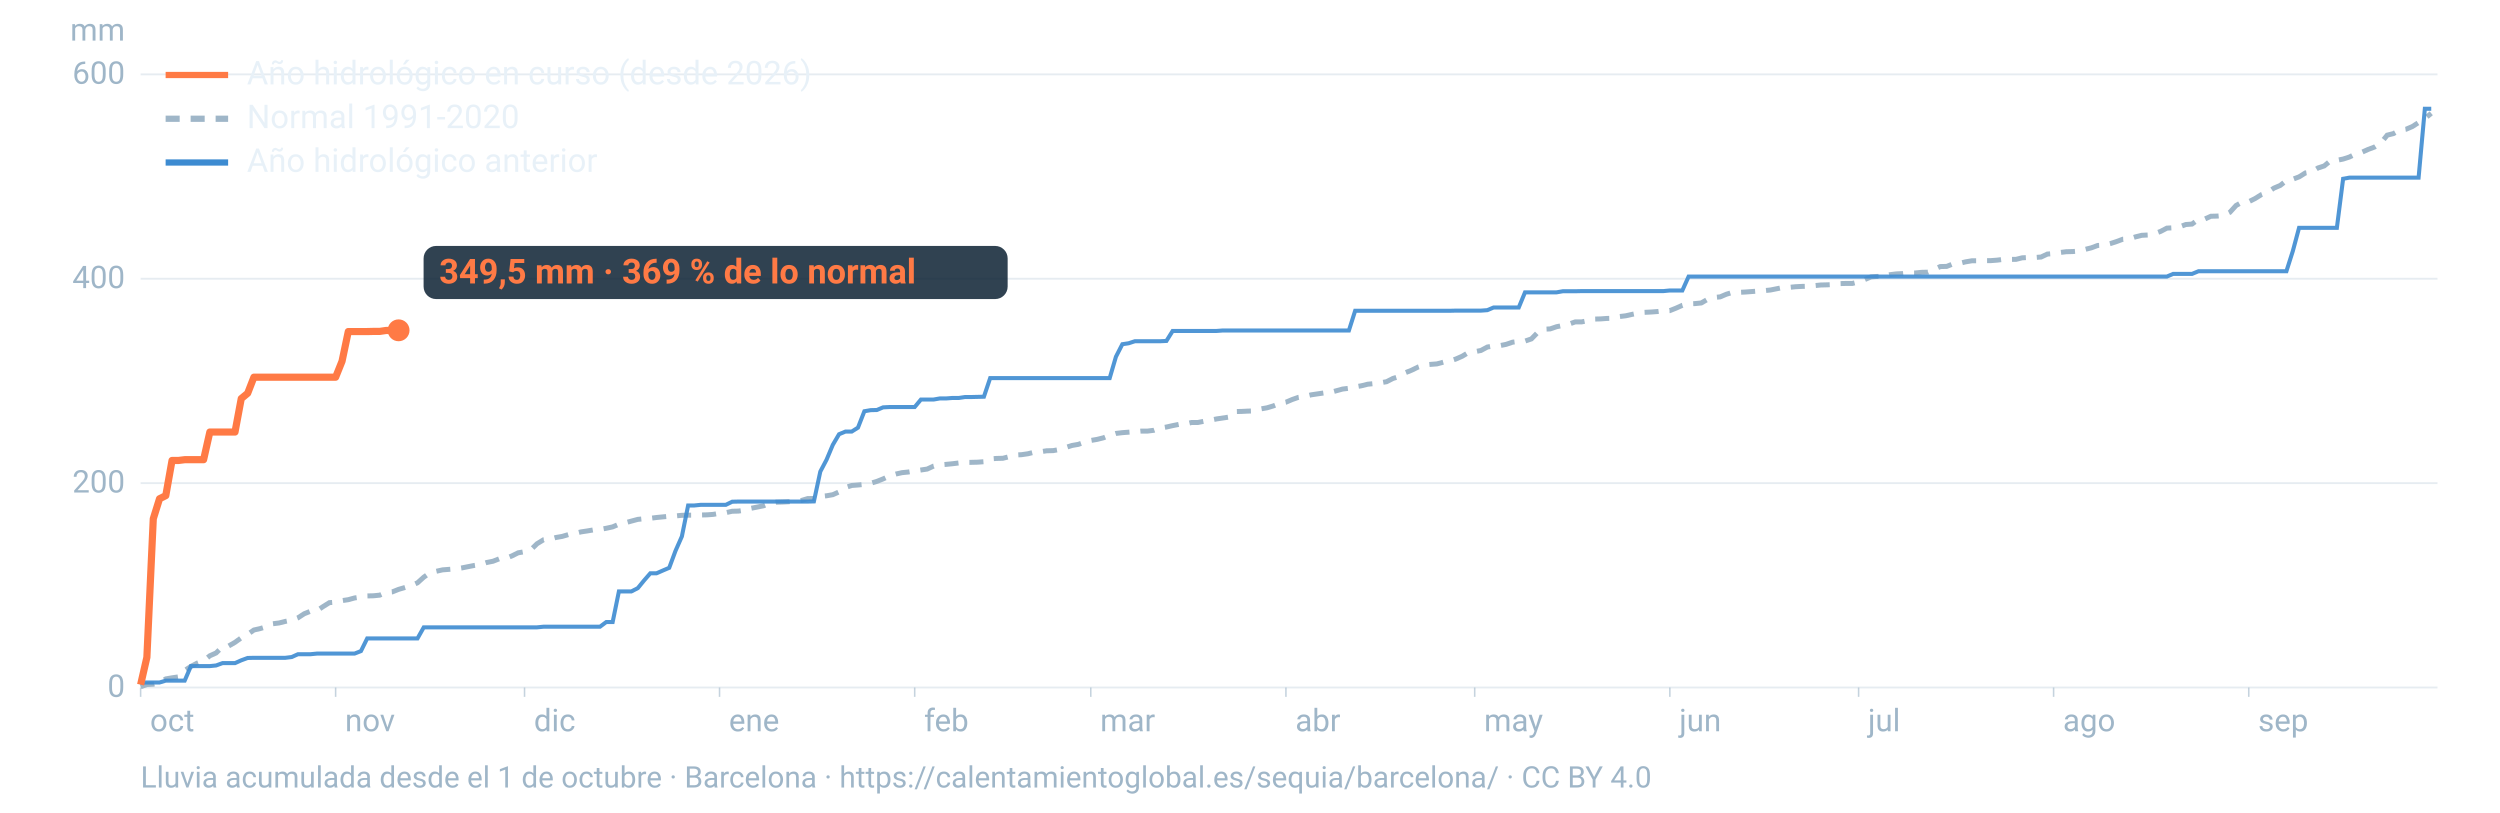
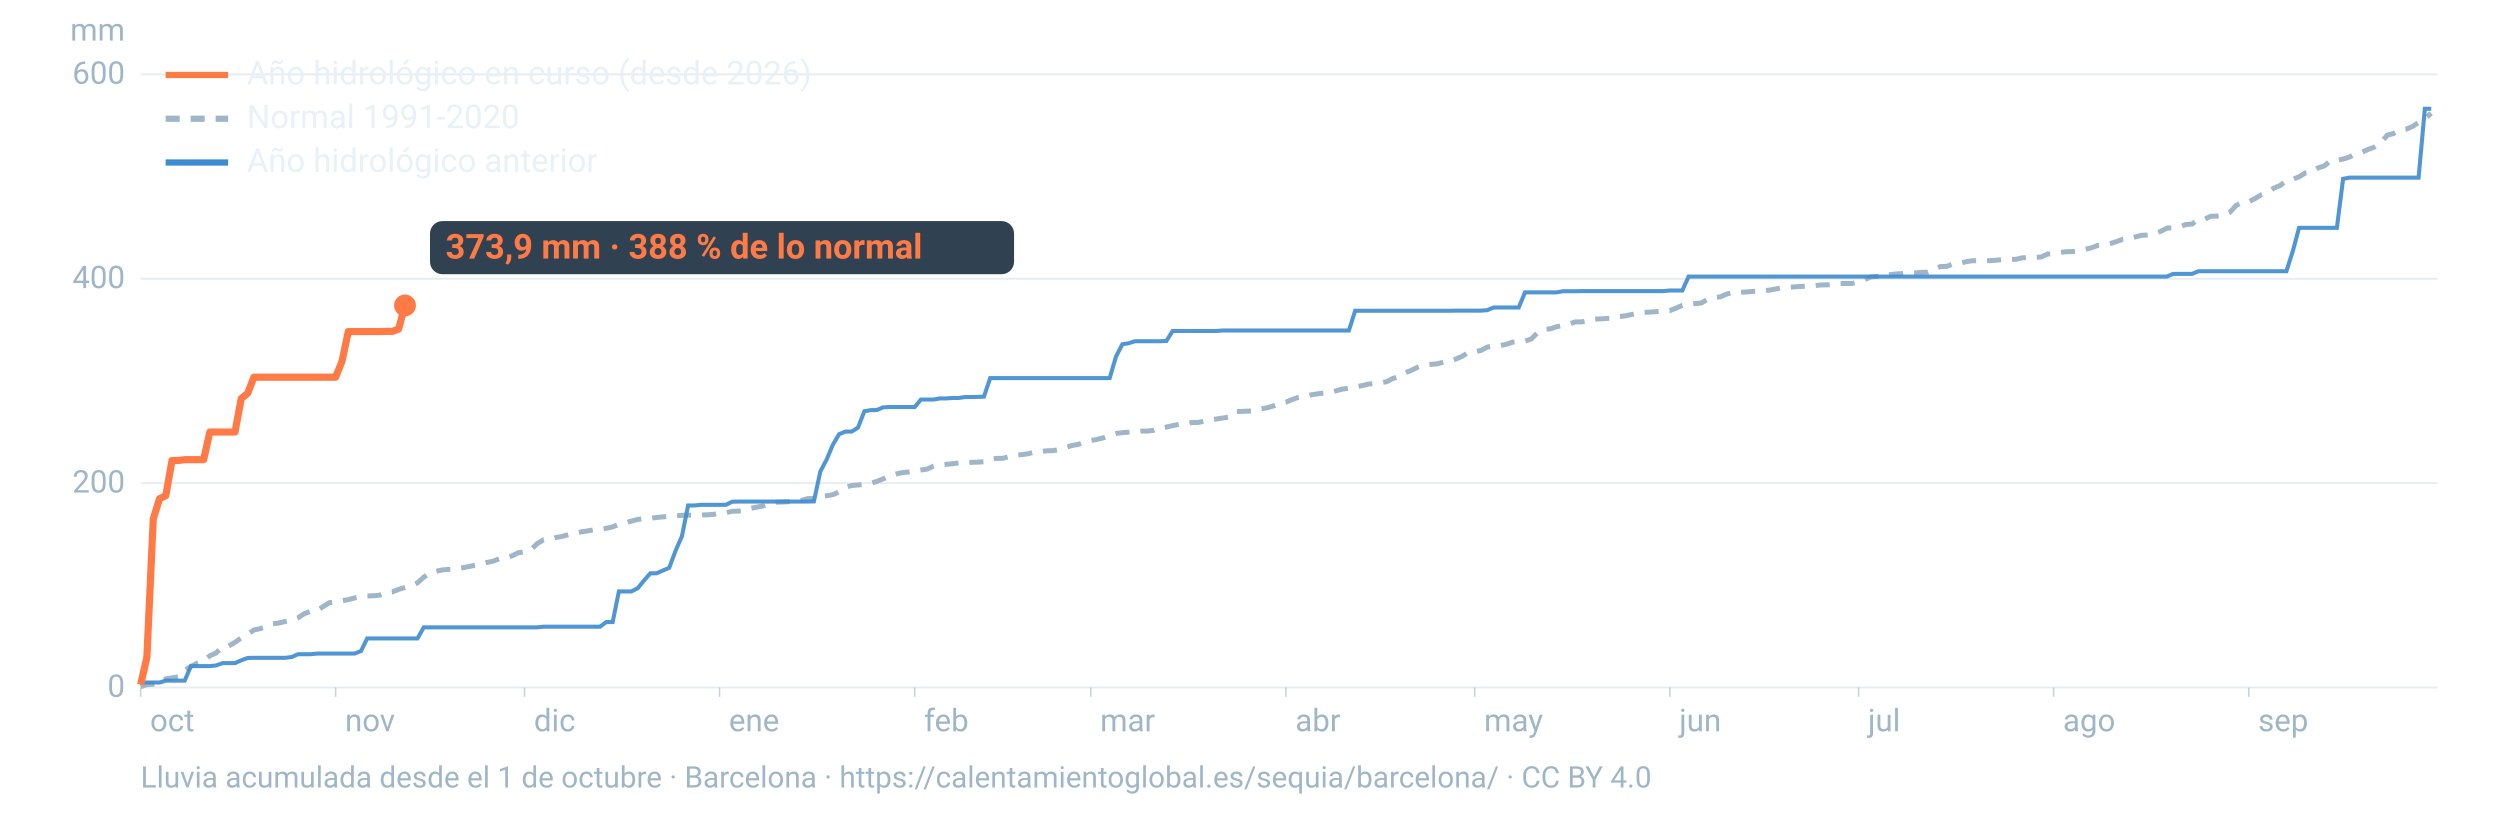
<svg xmlns="http://www.w3.org/2000/svg" viewBox="0 0 1600 520" width="1600" height="520" role="img" aria-labelledby="t d" font-family="-apple-system,BlinkMacSystemFont,'Segoe UI',Roboto,Helvetica,Arial,sans-serif">
  <line x1="90" x2="1560" y1="440.0" y2="440.0" stroke="#9fb6c8" stroke-opacity="0.25" stroke-width="1.2" />
  <text x="80" y="446.0" font-size="20" fill="#9fb6c8" text-anchor="end">0</text>
  <line x1="90" x2="1560" y1="309.2" y2="309.2" stroke="#9fb6c8" stroke-opacity="0.25" stroke-width="1.2" />
  <text x="80" y="315.2" font-size="20" fill="#9fb6c8" text-anchor="end">200</text>
  <line x1="90" x2="1560" y1="178.4" y2="178.4" stroke="#9fb6c8" stroke-opacity="0.25" stroke-width="1.2" />
  <text x="80" y="184.4" font-size="20" fill="#9fb6c8" text-anchor="end">400</text>
  <line x1="90" x2="1560" y1="47.6" y2="47.6" stroke="#9fb6c8" stroke-opacity="0.25" stroke-width="1.2" />
  <text x="80" y="53.6" font-size="20" fill="#9fb6c8" text-anchor="end">600</text>
  <text x="80" y="26" font-size="20" fill="#9fb6c8" text-anchor="end">mm</text>
  <text x="96.0" y="468" font-size="20" fill="#9fb6c8">oct</text>
  <line x1="90.0" x2="90.0" y1="440" y2="446" stroke="#9fb6c8" stroke-opacity="0.6" />
  <text x="220.8" y="468" font-size="20" fill="#9fb6c8">nov</text>
  <line x1="214.8" x2="214.8" y1="440" y2="446" stroke="#9fb6c8" stroke-opacity="0.6" />
  <text x="341.7" y="468" font-size="20" fill="#9fb6c8">dic</text>
  <line x1="335.7" x2="335.7" y1="440" y2="446" stroke="#9fb6c8" stroke-opacity="0.6" />
  <text x="466.5" y="468" font-size="20" fill="#9fb6c8">ene</text>
  <line x1="460.5" x2="460.5" y1="440" y2="446" stroke="#9fb6c8" stroke-opacity="0.6" />
  <text x="591.4" y="468" font-size="20" fill="#9fb6c8">feb</text>
  <line x1="585.4" x2="585.4" y1="440" y2="446" stroke="#9fb6c8" stroke-opacity="0.6" />
  <text x="704.1" y="468" font-size="20" fill="#9fb6c8">mar</text>
  <line x1="698.1" x2="698.1" y1="440" y2="446" stroke="#9fb6c8" stroke-opacity="0.6" />
  <text x="829.0" y="468" font-size="20" fill="#9fb6c8">abr</text>
  <line x1="823.0" x2="823.0" y1="440" y2="446" stroke="#9fb6c8" stroke-opacity="0.6" />
  <text x="949.8" y="468" font-size="20" fill="#9fb6c8">may</text>
  <line x1="943.8" x2="943.8" y1="440" y2="446" stroke="#9fb6c8" stroke-opacity="0.6" />
  <text x="1074.7" y="468" font-size="20" fill="#9fb6c8">jun</text>
  <line x1="1068.7" x2="1068.7" y1="440" y2="446" stroke="#9fb6c8" stroke-opacity="0.6" />
  <text x="1195.5" y="468" font-size="20" fill="#9fb6c8">jul</text>
  <line x1="1189.5" x2="1189.5" y1="440" y2="446" stroke="#9fb6c8" stroke-opacity="0.6" />
  <text x="1320.3" y="468" font-size="20" fill="#9fb6c8">ago</text>
  <line x1="1314.3" x2="1314.3" y1="440" y2="446" stroke="#9fb6c8" stroke-opacity="0.6" />
  <text x="1445.2" y="468" font-size="20" fill="#9fb6c8">sep</text>
  <line x1="1439.2" x2="1439.2" y1="440" y2="446" stroke="#9fb6c8" stroke-opacity="0.6" />
  <path d="M90.0,439.5L94.0,438.1L98.1,437.9L102.1,436.9L106.1,434.5L110.1,433.8L114.2,433.2L118.2,429.1L122.2,426.5L126.2,424.4L130.3,422.9L134.3,419.7L138.3,417.9L142.4,413.9L146.4,413.4L150.4,411.1L154.4,408.2L158.5,406.0L162.5,403.2L166.5,402.3L170.5,401.1L174.6,399.2L178.6,398.7L182.6,397.7L186.7,396.9L190.7,395.4L194.7,392.8L198.7,391.2L202.8,390.9L206.8,388.2L210.8,385.7L214.8,385.4L218.9,384.4L222.9,383.8L226.9,382.7L231.0,382.1L235.0,381.4L239.0,381.3L243.0,380.9L247.1,379.1L251.1,378.8L255.1,377.2L259.2,376.0L263.2,374.8L267.2,373.0L271.2,369.4L275.3,366.5L279.3,365.6L283.3,364.7L287.3,364.4L291.4,364.1L295.4,363.5L299.4,362.7L303.5,361.9L307.5,361.3L311.5,360.0L315.5,359.2L319.6,357.6L323.6,357.4L327.6,355.8L331.6,353.8L335.7,353.1L339.7,351.9L343.7,348.0L347.8,345.5L351.8,345.1L355.8,344.0L359.8,343.3L363.9,342.1L367.9,341.4L371.9,340.4L375.9,339.8L380.0,339.1L384.0,338.8L388.0,338.1L392.1,337.2L396.1,335.5L400.1,334.6L404.1,333.5L408.2,332.4L412.2,332.0L416.2,331.7L420.2,331.2L424.3,330.8L428.3,330.4L432.3,330.2L436.4,329.8L440.4,329.7L444.4,329.7L448.4,329.6L452.5,329.5L456.5,329.2L460.5,328.5L464.5,328.1L468.6,327.2L472.6,327.1L476.6,326.5L480.7,325.3L484.7,324.5L488.7,323.7L492.7,322.1L496.8,321.4L500.8,321.3L504.8,321.1L508.8,320.7L512.9,320.3L516.9,319.1L520.9,319.0L525.0,317.7L529.0,317.3L533.0,316.6L537.0,314.8L541.1,312.0L545.1,310.7L549.1,310.4L553.2,310.0L557.2,309.3L561.2,308.1L565.2,306.5L569.3,304.6L573.3,303.4L577.3,302.5L581.3,302.1L585.4,301.4L589.4,300.8L593.4,300.2L597.5,298.3L601.5,297.5L605.5,297.2L609.5,296.8L613.6,296.3L617.6,295.9L621.6,295.9L625.6,295.8L629.7,295.5L633.7,293.7L637.7,293.4L641.8,293.3L645.8,292.3L649.8,291.2L653.8,291.0L657.9,290.4L661.9,289.4L665.9,289.1L669.9,288.5L674.0,288.4L678.0,287.7L682.0,286.4L686.1,285.1L690.1,284.4L694.1,283.0L698.1,281.9L702.2,281.2L706.2,280.2L710.2,278.6L714.2,277.4L718.3,276.9L722.3,276.6L726.3,276.3L730.4,275.9L734.4,275.9L738.4,275.4L742.4,274.0L746.5,273.3L750.5,272.4L754.5,271.6L758.5,271.4L762.6,270.4L766.6,270.4L770.6,269.6L774.7,268.9L778.7,268.1L782.7,267.5L786.7,266.9L790.8,263.4L794.8,263.3L798.8,263.1L802.8,263.0L806.9,261.7L810.9,261.0L814.9,259.8L819.0,258.2L823.0,257.4L827.0,255.7L831.0,254.3L835.1,253.7L839.1,252.7L843.1,252.1L847.2,251.5L851.2,251.2L855.2,250.1L859.2,249.0L863.3,248.5L867.3,247.6L871.3,246.9L875.3,245.9L879.4,245.5L883.4,245.0L887.4,244.3L891.5,242.2L895.5,241.0L899.5,238.5L903.5,236.9L907.6,234.9L911.6,233.6L915.6,233.2L919.6,232.9L923.7,231.8L927.7,231.1L931.7,229.8L935.8,228.0L939.8,225.6L943.8,225.1L947.8,224.3L951.9,222.1L955.9,221.4L959.9,221.2L963.9,220.4L968.0,219.0L972.0,218.5L976.0,218.3L980.1,216.9L984.1,212.8L988.1,210.7L992.1,210.5L996.2,209.1L1000.2,208.3L1004.2,207.4L1008.2,206.0L1012.3,206.0L1016.3,205.2L1020.3,204.2L1024.4,204.1L1028.4,203.8L1032.4,203.7L1036.4,202.6L1040.5,202.1L1044.5,201.2L1048.5,200.4L1052.5,199.9L1056.6,199.7L1060.6,199.4L1064.6,198.9L1068.7,198.8L1072.7,197.2L1076.7,195.4L1080.7,194.4L1084.8,194.3L1088.8,193.9L1092.8,191.6L1096.8,190.4L1100.9,190.0L1104.9,188.3L1108.9,187.1L1113.0,187.1L1117.0,186.9L1121.0,186.6L1125.0,186.3L1129.1,186.0L1133.1,185.6L1137.1,184.8L1141.2,184.0L1145.2,183.9L1149.2,183.5L1153.2,183.3L1157.3,183.2L1161.3,182.8L1165.3,182.4L1169.3,182.3L1173.4,182.1L1177.4,181.5L1181.4,181.4L1185.5,181.4L1189.5,180.4L1193.5,178.9L1197.5,177.2L1201.6,176.9L1205.6,176.9L1209.6,175.8L1213.6,175.3L1217.7,175.1L1221.7,174.7L1225.7,174.7L1229.8,174.3L1233.8,174.2L1237.8,172.4L1241.8,170.6L1245.9,170.5L1249.9,168.9L1253.9,168.6L1257.9,167.6L1262.0,166.9L1266.0,166.9L1270.0,166.8L1274.1,166.8L1278.1,166.5L1282.1,166.0L1286.1,166.0L1290.2,166.0L1294.2,165.0L1298.2,164.8L1302.2,164.8L1306.3,164.5L1310.3,162.6L1314.3,162.3L1318.4,161.6L1322.4,161.1L1326.4,161.0L1330.4,160.7L1334.5,159.6L1338.5,158.6L1342.5,157.1L1346.5,156.9L1350.6,155.9L1354.6,154.6L1358.6,153.1L1362.7,152.9L1366.7,151.6L1370.7,150.6L1374.7,150.4L1378.8,149.6L1382.8,148.1L1386.8,146.0L1390.8,145.8L1394.9,145.2L1398.9,143.7L1402.9,143.4L1407.0,140.4L1411.0,140.2L1415.0,138.4L1419.0,138.3L1423.1,137.9L1427.1,135.9L1431.1,131.5L1435.2,129.2L1439.2,129.1L1443.2,127.1L1447.2,124.6L1451.3,123.1L1455.3,120.4L1459.3,118.7L1463.3,115.6L1467.4,114.7L1471.4,113.2L1475.4,110.7L1479.5,110.0L1483.5,107.5L1487.5,106.2L1491.5,102.9L1495.6,102.6L1499.6,101.8L1503.6,100.5L1507.6,98.5L1511.7,97.4L1515.7,95.6L1519.7,94.1L1523.8,91.5L1527.8,86.5L1531.8,85.5L1535.8,83.3L1539.9,82.7L1543.9,81.0L1547.9,78.4L1551.9,75.9L1556.0,72.5" fill="none" stroke="#9fb6c8" stroke-width="3.2" stroke-dasharray="9 7" />
  <path d="M90.0,436.8L94.0,436.8L98.1,436.8L102.1,436.8L106.1,435.6L110.1,435.6L114.2,435.6L118.2,435.6L122.2,426.3L126.2,426.3L130.3,426.3L134.3,426.3L138.3,425.9L142.4,424.4L146.4,424.4L150.4,424.4L154.4,422.6L158.5,421.1L162.5,421.0L166.5,421.0L170.5,421.0L174.6,421.0L178.6,421.0L182.6,421.0L186.7,420.5L190.7,418.7L194.7,418.7L198.7,418.7L202.8,418.3L206.8,418.3L210.8,418.3L214.8,418.3L218.9,418.3L222.9,418.3L226.9,418.3L231.0,416.7L235.0,408.6L239.0,408.6L243.0,408.6L247.1,408.6L251.1,408.6L255.1,408.6L259.2,408.6L263.2,408.6L267.2,408.6L271.2,401.5L275.3,401.5L279.3,401.5L283.3,401.5L287.3,401.5L291.4,401.5L295.4,401.5L299.4,401.5L303.5,401.5L307.5,401.5L311.5,401.5L315.5,401.5L319.6,401.5L323.6,401.5L327.6,401.5L331.6,401.5L335.7,401.5L339.7,401.5L343.7,401.5L347.8,401.1L351.8,401.1L355.8,401.1L359.8,401.1L363.9,401.1L367.9,401.1L371.9,401.1L375.9,401.1L380.0,401.1L384.0,401.1L388.0,398.1L392.1,398.1L396.1,378.5L400.1,378.5L404.1,378.5L408.2,376.4L412.2,371.5L416.2,366.9L420.2,366.9L424.3,365.1L428.3,363.4L432.3,352.6L436.4,343.3L440.4,323.5L444.4,323.5L448.4,323.1L452.5,323.1L456.5,323.1L460.5,323.1L464.5,323.1L468.6,321.1L472.6,321.0L476.6,321.0L480.7,321.0L484.7,321.0L488.7,321.0L492.7,321.0L496.8,321.0L500.8,321.0L504.8,321.0L508.8,321.0L512.9,321.0L516.9,321.0L520.9,320.9L525.0,301.8L529.0,294.2L533.0,284.7L537.0,277.9L541.1,276.2L545.1,276.2L549.1,273.7L553.2,263.2L557.2,262.5L561.2,262.4L565.2,260.7L569.3,260.5L573.3,260.5L577.3,260.5L581.3,260.5L585.4,260.5L589.4,255.7L593.4,255.7L597.5,255.7L601.5,255.0L605.5,255.0L609.5,254.7L613.6,254.7L617.6,254.1L621.6,254.1L625.6,254.0L629.7,253.9L633.7,242.0L637.7,242.0L641.8,242.0L645.8,242.0L649.8,242.0L653.8,242.0L657.9,242.0L661.9,242.0L665.9,242.0L669.9,242.0L674.0,242.0L678.0,242.0L682.0,242.0L686.1,242.0L690.1,242.0L694.1,242.0L698.1,242.0L702.2,242.0L706.2,242.0L710.2,242.0L714.2,228.3L718.3,220.3L722.3,219.7L726.3,218.4L730.4,218.4L734.4,218.4L738.4,218.4L742.4,218.4L746.5,218.2L750.5,211.8L754.5,211.8L758.5,211.8L762.6,211.8L766.6,211.8L770.6,211.8L774.7,211.8L778.7,211.8L782.7,211.5L786.7,211.5L790.8,211.5L794.8,211.5L798.8,211.5L802.8,211.5L806.9,211.5L810.9,211.5L814.9,211.5L819.0,211.5L823.0,211.5L827.0,211.5L831.0,211.5L835.1,211.5L839.1,211.5L843.1,211.5L847.2,211.5L851.2,211.5L855.2,211.5L859.2,211.5L863.3,211.5L867.3,198.9L871.3,198.9L875.3,198.9L879.4,198.9L883.4,198.9L887.4,198.9L891.5,198.9L895.5,198.9L899.5,198.9L903.5,198.9L907.6,198.9L911.6,198.9L915.6,198.9L919.6,198.9L923.7,198.9L927.7,198.9L931.7,198.8L935.8,198.8L939.8,198.8L943.8,198.8L947.8,198.8L951.9,198.5L955.9,196.8L959.9,196.8L963.9,196.8L968.0,196.8L972.0,196.8L976.0,187.1L980.1,187.1L984.1,187.1L988.1,187.1L992.1,187.1L996.2,187.1L1000.2,186.4L1004.2,186.4L1008.2,186.4L1012.3,186.3L1016.3,186.3L1020.3,186.3L1024.4,186.3L1028.4,186.3L1032.4,186.3L1036.4,186.3L1040.5,186.3L1044.5,186.3L1048.5,186.3L1052.5,186.3L1056.6,186.3L1060.6,186.3L1064.6,186.3L1068.7,185.9L1072.7,185.9L1076.7,185.9L1080.7,177.0L1084.8,177.0L1088.8,177.0L1092.8,177.0L1096.8,177.0L1100.9,177.0L1104.9,177.0L1108.9,177.0L1113.0,177.0L1117.0,177.0L1121.0,177.0L1125.0,177.0L1129.1,177.0L1133.1,177.0L1137.1,177.0L1141.2,177.0L1145.2,177.0L1149.2,177.0L1153.2,177.0L1157.3,177.0L1161.3,177.0L1165.3,177.0L1169.3,177.0L1173.4,177.0L1177.4,177.0L1181.4,177.0L1185.5,177.0L1189.5,177.0L1193.5,177.0L1197.5,177.0L1201.6,177.0L1205.6,177.0L1209.6,177.0L1213.6,177.0L1217.7,177.0L1221.7,177.0L1225.7,177.0L1229.8,177.0L1233.8,177.0L1237.8,177.0L1241.8,177.0L1245.9,177.0L1249.9,177.0L1253.9,177.0L1257.9,177.0L1262.0,177.0L1266.0,177.0L1270.0,177.0L1274.1,177.0L1278.1,177.0L1282.1,177.0L1286.1,177.0L1290.2,177.0L1294.2,177.0L1298.2,177.0L1302.2,177.0L1306.3,177.0L1310.3,177.0L1314.3,177.0L1318.4,177.0L1322.4,177.0L1326.4,177.0L1330.4,177.0L1334.5,177.0L1338.5,177.0L1342.5,177.0L1346.5,177.0L1350.6,177.0L1354.6,177.0L1358.6,177.0L1362.7,177.0L1366.7,177.0L1370.7,177.0L1374.7,177.0L1378.8,177.0L1382.8,177.0L1386.8,177.0L1390.8,175.3L1394.9,175.3L1398.9,175.3L1402.9,175.3L1407.0,173.6L1411.0,173.6L1415.0,173.6L1419.0,173.6L1423.1,173.6L1427.1,173.6L1431.1,173.6L1435.2,173.6L1439.2,173.6L1443.2,173.6L1447.2,173.6L1451.3,173.6L1455.3,173.6L1459.3,173.6L1463.3,173.6L1467.4,160.7L1471.4,145.8L1475.4,145.8L1479.5,145.8L1483.5,145.8L1487.5,145.8L1491.5,145.8L1495.6,145.8L1499.6,114.4L1503.6,113.7L1507.6,113.7L1511.7,113.7L1515.7,113.7L1519.7,113.7L1523.8,113.7L1527.8,113.7L1531.8,113.7L1535.8,113.7L1539.9,113.7L1543.9,113.7L1547.9,113.7L1551.9,69.6L1556.0,69.6" fill="none" stroke="#3d8bd1" stroke-width="2.6" stroke-opacity="0.9" />
-   <path d="M90.0,438.2L94.0,420.7L98.1,332.0L102.1,319.2L106.1,317.2L110.1,294.7L114.2,294.7L118.2,294.2L122.2,294.2L126.2,294.2L130.3,294.2L134.3,276.5L138.3,276.5L142.4,276.5L146.4,276.5L150.4,276.5L154.4,255.1L158.5,251.7L162.5,241.4L166.5,241.4L170.5,241.4L174.6,241.4L178.6,241.4L182.6,241.4L186.7,241.4L190.7,241.4L194.7,241.4L198.7,241.4L202.8,241.4L206.8,241.4L210.8,241.4L214.8,241.4L218.9,231.2L222.9,212.2L226.9,212.2L231.0,212.2L235.0,212.2L239.0,212.1L243.0,212.1L247.1,211.5L251.1,211.5L255.1,211.4" fill="none" stroke="#ff7a45" stroke-width="4.6" stroke-linejoin="round" />
-   <circle cx="255.1" cy="211.4" r="7" fill="#ff7a45" />
-   <rect x="271.1" y="157.4" width="373.8" height="34" rx="8" fill="#0c2133" fill-opacity="0.85" />
-   <text x="281.1" y="181.4" font-size="22" font-weight="700" fill="#ff7a45">349,5 mm · 369 % de lo normal</text>
+   <path d="M90.0,438.2L94.0,420.7L98.1,332.0L102.1,319.2L106.1,317.2L110.1,294.7L114.2,294.7L118.2,294.2L122.2,294.2L126.2,294.2L130.3,294.2L134.3,276.5L138.3,276.5L142.4,276.5L146.4,276.5L150.4,276.5L154.4,255.1L158.5,251.7L162.5,241.4L166.5,241.4L170.5,241.4L174.6,241.4L178.6,241.4L182.6,241.4L186.7,241.4L190.7,241.4L194.7,241.4L198.7,241.4L202.8,241.4L206.8,241.4L210.8,241.4L214.8,241.4L218.9,231.2L222.9,212.2L226.9,212.2L231.0,212.2L235.0,212.2L239.0,212.2L243.0,212.2L247.1,212.1L251.1,212.1L255.1,210.6L259.2,195.5" fill="none" stroke="#ff7a45" stroke-width="4.6" stroke-linejoin="round" />
+   <circle cx="259.2" cy="195.5" r="7" fill="#ff7a45" />
+   <rect x="275.2" y="141.5" width="373.8" height="34" rx="8" fill="#0c2133" fill-opacity="0.85" />
+   <text x="285.2" y="165.5" font-size="22" font-weight="700" fill="#ff7a45">373,9 mm · 388 % de lo normal</text>
  <line x1="106" x2="146" y1="48" y2="48" stroke="#ff7a45" stroke-width="4" />
  <text x="158" y="54" font-size="21" fill="#e8f1f8">Año hidrológico en curso (desde 2026)</text>
  <line x1="106" x2="146" y1="76" y2="76" stroke="#9fb6c8" stroke-width="4" stroke-dasharray="9 7" />
  <text x="158" y="82" font-size="21" fill="#e8f1f8">Normal 1991-2020</text>
  <line x1="106" x2="146" y1="104" y2="104" stroke="#3d8bd1" stroke-width="4" />
  <text x="158" y="110" font-size="21" fill="#e8f1f8">Año hidrológico anterior</text>
  <text x="90" y="504" font-size="19" fill="#9fb6c8">Lluvia acumulada desde el 1 de octubre · Barcelona · https://calentamientoglobal.es/sequia/barcelona/ · CC BY 4.0</text>
</svg>
